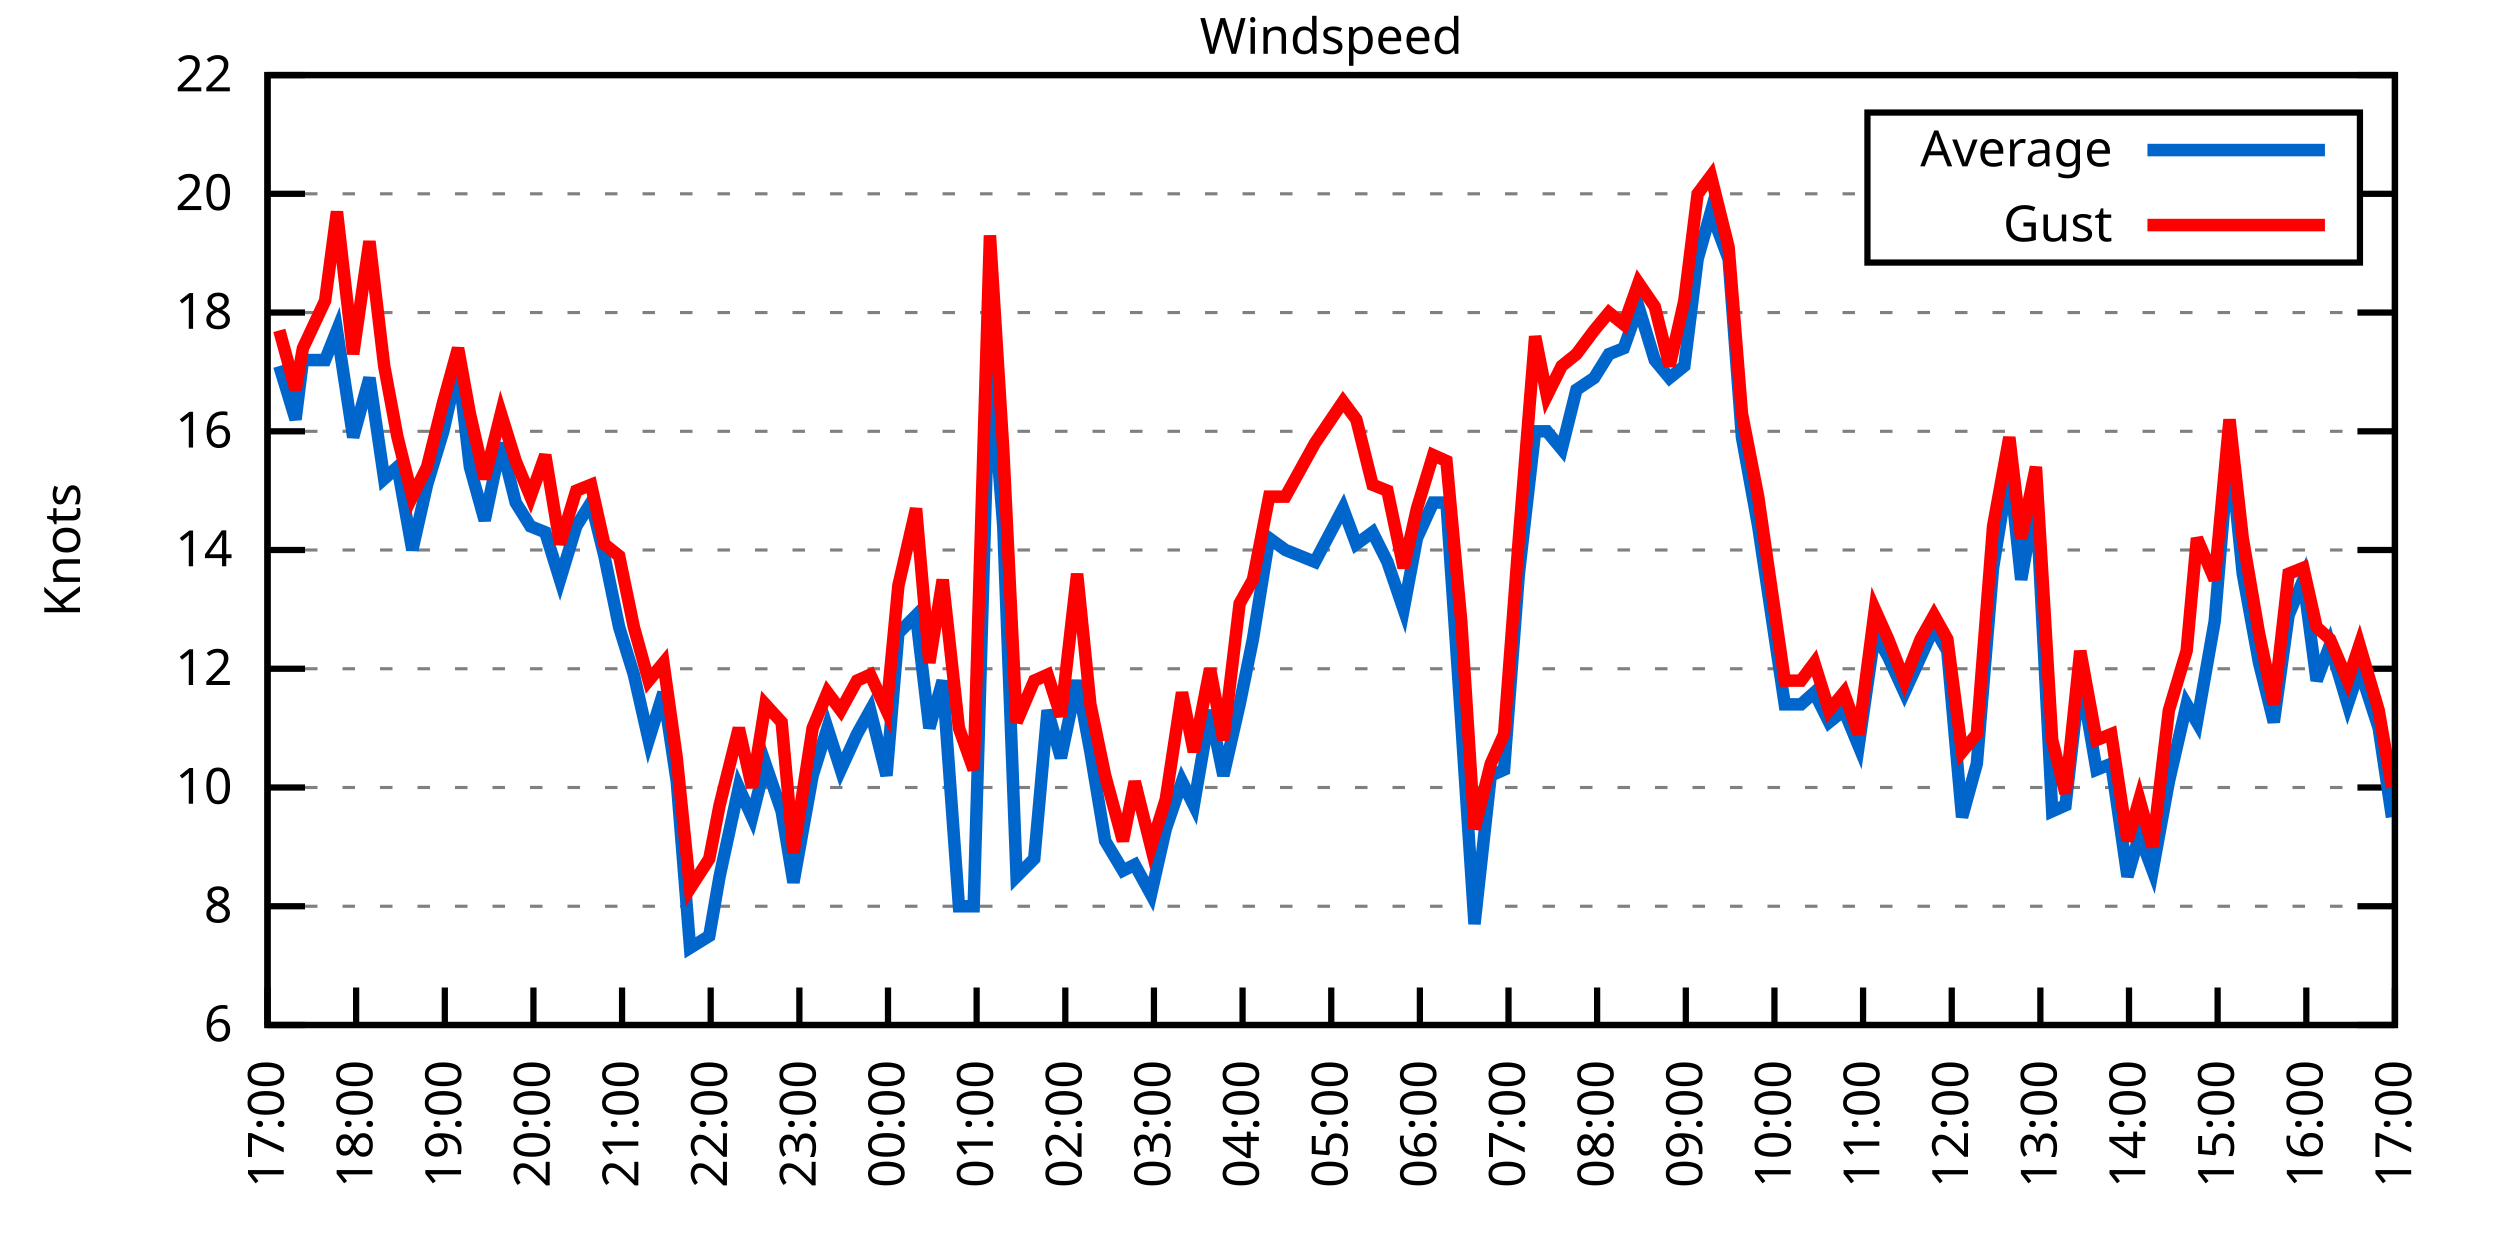
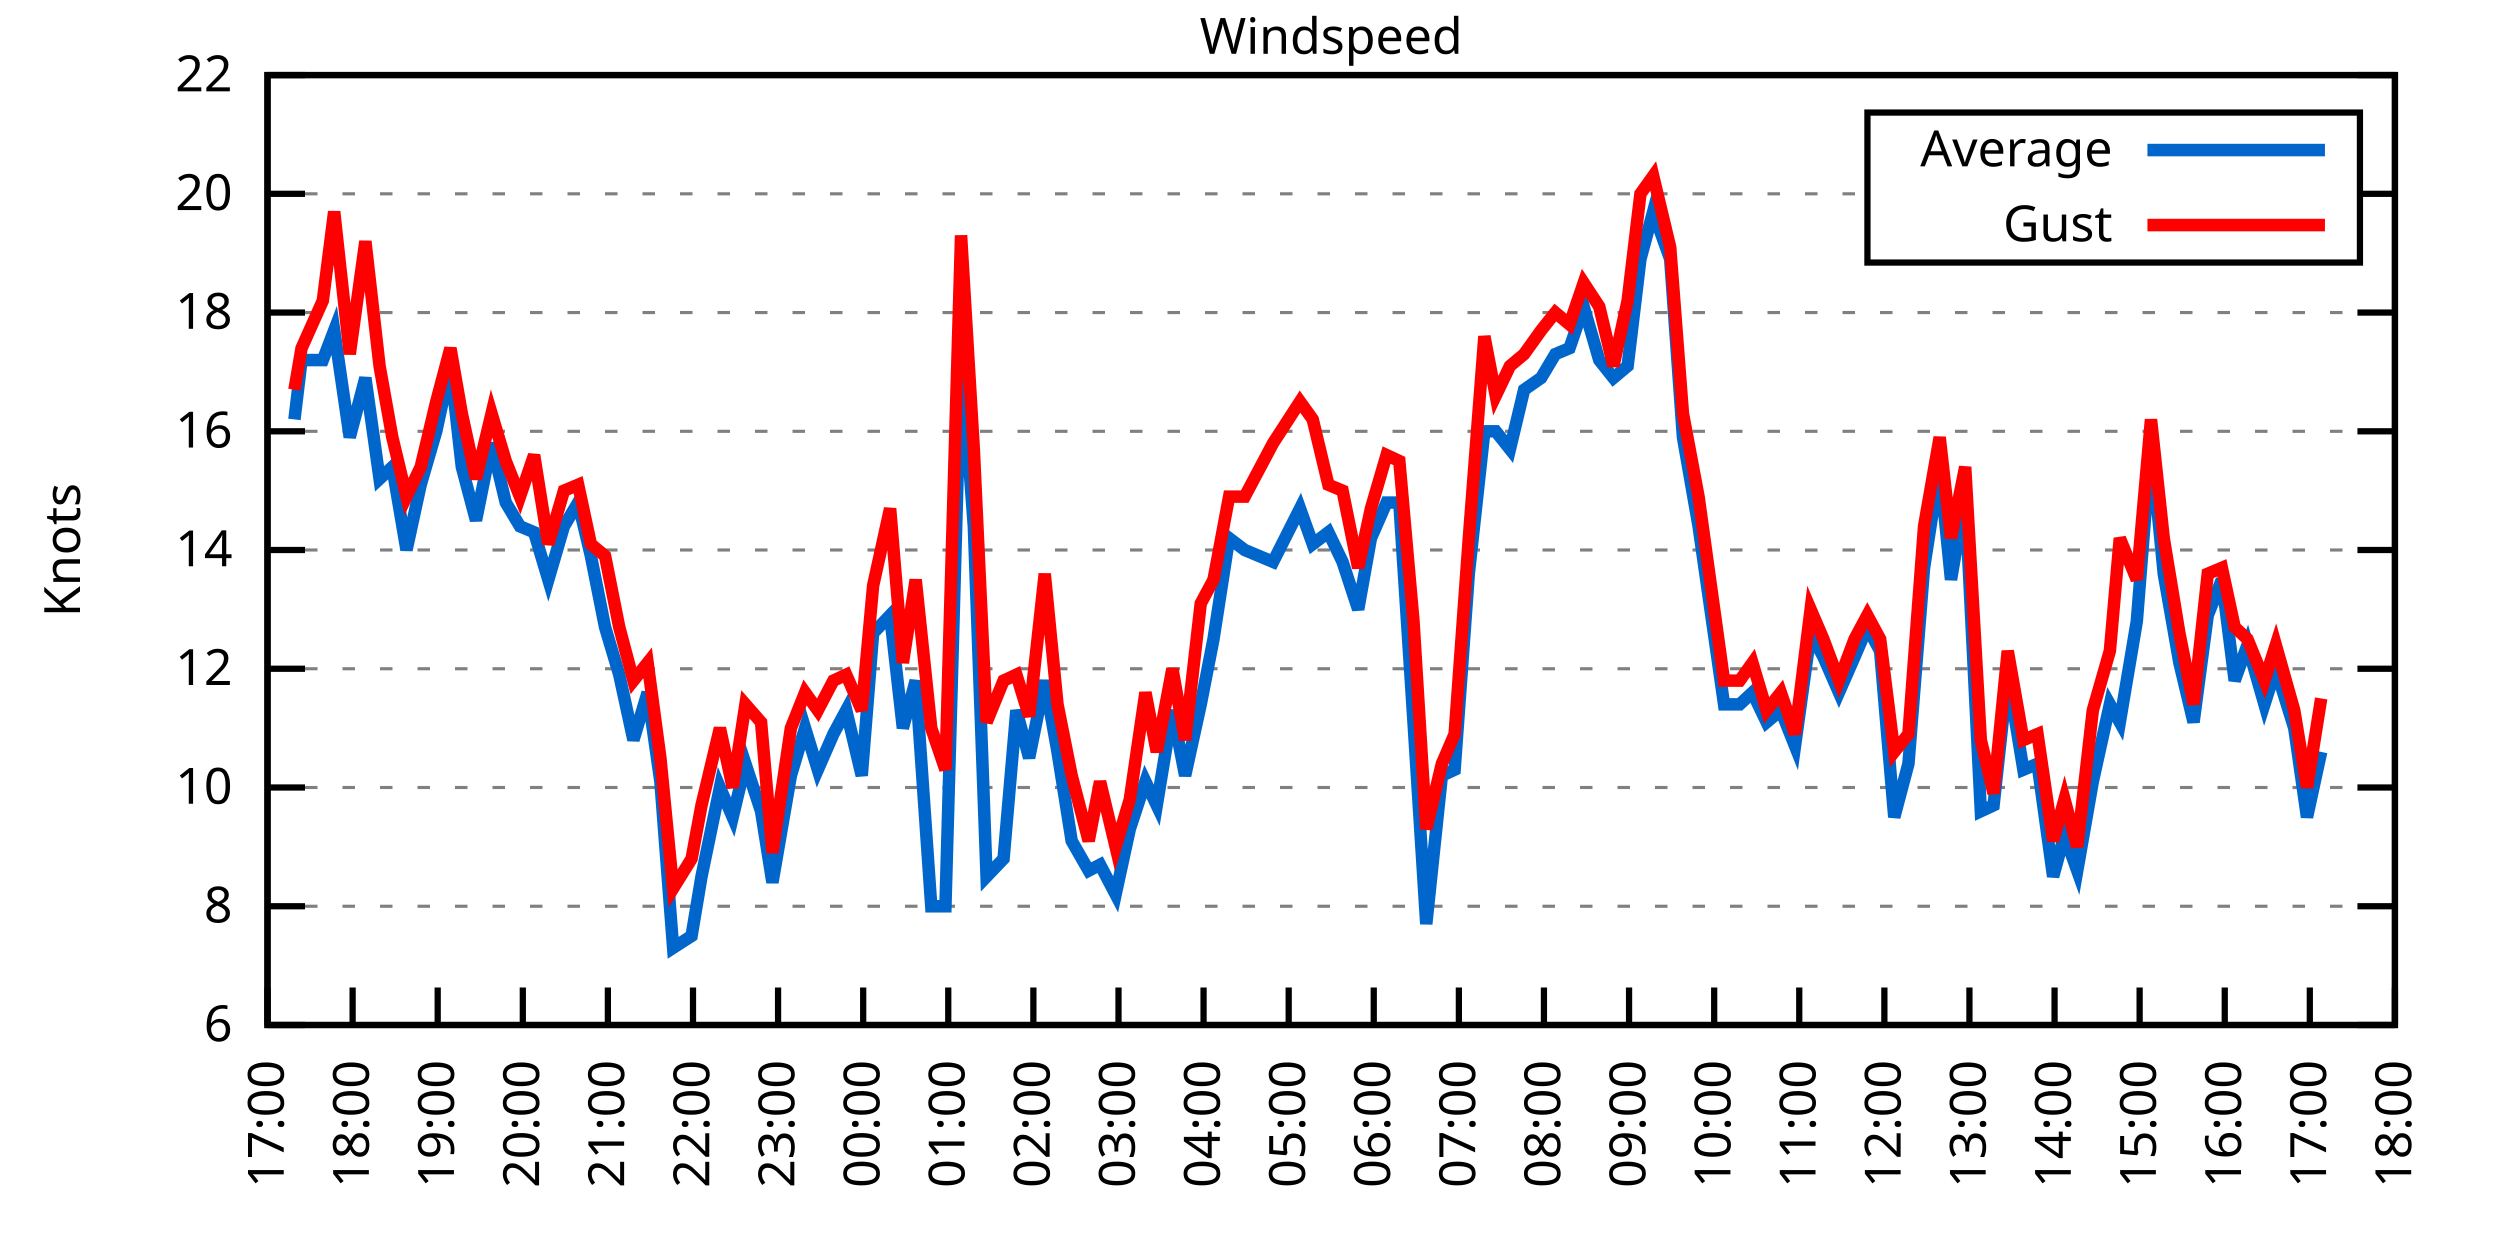
<svg xmlns="http://www.w3.org/2000/svg" xmlns:xlink="http://www.w3.org/1999/xlink" width="400" height="200" viewBox="0 0 400 200">
  <g id="gnuplot_canvas">
    <rect x="0" y="0" width="400" height="200" fill="none" />
    <defs>
      <circle id="gpDot" r="0.5" stroke-width="0.5" stroke="currentColor" />
      <path id="gpPt0" stroke-width="0.333" stroke="currentColor" d="M-1,0 h2 M0,-1 v2" />
      <path id="gpPt1" stroke-width="0.333" stroke="currentColor" d="M-1,-1 L1,1 M1,-1 L-1,1" />
      <path id="gpPt2" stroke-width="0.333" stroke="currentColor" d="M-1,0 L1,0 M0,-1 L0,1 M-1,-1 L1,1 M-1,1 L1,-1" />
      <rect id="gpPt3" stroke-width="0.333" stroke="currentColor" x="-1" y="-1" width="2" height="2" />
      <rect id="gpPt4" stroke-width="0.333" stroke="currentColor" fill="currentColor" x="-1" y="-1" width="2" height="2" />
      <circle id="gpPt5" stroke-width="0.333" stroke="currentColor" cx="0" cy="0" r="1" />
      <use xlink:href="#gpPt5" id="gpPt6" fill="currentColor" stroke="none" />
      <path id="gpPt7" stroke-width="0.333" stroke="currentColor" d="M0,-1.33 L-1.33,0.67 L1.33,0.67 z" />
      <use xlink:href="#gpPt7" id="gpPt8" fill="currentColor" stroke="none" />
      <use xlink:href="#gpPt7" id="gpPt9" stroke="currentColor" transform="rotate(180)" />
      <use xlink:href="#gpPt9" id="gpPt10" fill="currentColor" stroke="none" />
      <use xlink:href="#gpPt3" id="gpPt11" stroke="currentColor" transform="rotate(45)" />
      <use xlink:href="#gpPt11" id="gpPt12" fill="currentColor" stroke="none" />
      <path id="gpPt13" stroke-width="0.333" stroke="currentColor" d="M0,1.330 L1.265,0.411 L0.782,-1.067 L-0.782,-1.076 L-1.265,0.411 z" />
      <use xlink:href="#gpPt13" id="gpPt14" fill="currentColor" stroke="none" />
      <filter id="textbox" filterUnits="objectBoundingBox" x="0" y="0" height="1" width="1">
        <feFlood flood-color="white" flood-opacity="1" result="bgnd" />
        <feComposite in="SourceGraphic" in2="bgnd" operator="atop" />
      </filter>
      <filter id="greybox" filterUnits="objectBoundingBox" x="0" y="0" height="1" width="1">
        <feFlood flood-color="lightgrey" flood-opacity="1" result="grey" />
        <feComposite in="SourceGraphic" in2="grey" operator="atop" />
      </filter>
    </defs>
    <g fill="none" color="white" stroke="currentColor" stroke-width="1.00" stroke-linecap="butt" stroke-linejoin="miter">
</g>
    <g fill="none" color="black" stroke="currentColor" stroke-width="1.00" stroke-linecap="butt" stroke-linejoin="miter">
      <g stroke="none" shape-rendering="crispEdges">
        <polygon fill="rgb(255, 255, 255)" points="42.80,164.00 383.18,164.00 383.18,12.02 42.80,12.02 " />
      </g>
    </g>
    <g fill="none" color="black" stroke="currentColor" stroke-width="1.00" stroke-linecap="butt" stroke-linejoin="miter">
</g>
    <g fill="none" color="black" stroke="black" stroke-width="0.50" stroke-linecap="butt" stroke-linejoin="miter">
</g>
    <g fill="none" color="gray" stroke="currentColor" stroke-width="0.50" stroke-linecap="butt" stroke-linejoin="miter">
      <path stroke="gray" stroke-dasharray="2,4" class="gridline" d="M42.80,164.00 L383.19,164.00  " />
    </g>
    <g fill="none" color="gray" stroke="gray" stroke-width="1.00" stroke-linecap="butt" stroke-linejoin="miter">
</g>
    <g fill="none" color="black" stroke="currentColor" stroke-width="1.00" stroke-linecap="butt" stroke-linejoin="miter">
      <path stroke="black" d="M42.80,164.00 L48.80,164.00 M383.19,164.00 L377.19,164.00  " />
      <g transform="translate(37.20,166.60)" stroke="none" fill="black" font-family="Sans" font-size="8.00" text-anchor="end">
        <text>
          <tspan font-family="Sans"> 6</tspan>
        </text>
      </g>
    </g>
    <g fill="none" color="black" stroke="currentColor" stroke-width="1.00" stroke-linecap="butt" stroke-linejoin="miter">
</g>
    <g fill="none" color="black" stroke="black" stroke-width="0.50" stroke-linecap="butt" stroke-linejoin="miter">
</g>
    <g fill="none" color="gray" stroke="currentColor" stroke-width="0.50" stroke-linecap="butt" stroke-linejoin="miter">
      <path stroke="gray" stroke-dasharray="2,4" class="gridline" d="M42.80,145.00 L383.19,145.00  " />
    </g>
    <g fill="none" color="gray" stroke="gray" stroke-width="1.00" stroke-linecap="butt" stroke-linejoin="miter">
</g>
    <g fill="none" color="black" stroke="currentColor" stroke-width="1.00" stroke-linecap="butt" stroke-linejoin="miter">
      <path stroke="black" d="M42.80,145.00 L48.80,145.00 M383.19,145.00 L377.19,145.00  " />
      <g transform="translate(37.20,147.60)" stroke="none" fill="black" font-family="Sans" font-size="8.00" text-anchor="end">
        <text>
          <tspan font-family="Sans"> 8</tspan>
        </text>
      </g>
    </g>
    <g fill="none" color="black" stroke="currentColor" stroke-width="1.00" stroke-linecap="butt" stroke-linejoin="miter">
</g>
    <g fill="none" color="black" stroke="black" stroke-width="0.50" stroke-linecap="butt" stroke-linejoin="miter">
</g>
    <g fill="none" color="gray" stroke="currentColor" stroke-width="0.50" stroke-linecap="butt" stroke-linejoin="miter">
      <path stroke="gray" stroke-dasharray="2,4" class="gridline" d="M42.80,126.00 L383.19,126.00  " />
    </g>
    <g fill="none" color="gray" stroke="gray" stroke-width="1.00" stroke-linecap="butt" stroke-linejoin="miter">
</g>
    <g fill="none" color="black" stroke="currentColor" stroke-width="1.00" stroke-linecap="butt" stroke-linejoin="miter">
      <path stroke="black" d="M42.80,126.00 L48.80,126.00 M383.19,126.00 L377.19,126.00  " />
      <g transform="translate(37.20,128.60)" stroke="none" fill="black" font-family="Sans" font-size="8.00" text-anchor="end">
        <text>
          <tspan font-family="Sans"> 10</tspan>
        </text>
      </g>
    </g>
    <g fill="none" color="black" stroke="currentColor" stroke-width="1.00" stroke-linecap="butt" stroke-linejoin="miter">
</g>
    <g fill="none" color="black" stroke="black" stroke-width="0.50" stroke-linecap="butt" stroke-linejoin="miter">
</g>
    <g fill="none" color="gray" stroke="currentColor" stroke-width="0.50" stroke-linecap="butt" stroke-linejoin="miter">
      <path stroke="gray" stroke-dasharray="2,4" class="gridline" d="M42.80,107.00 L383.19,107.00  " />
    </g>
    <g fill="none" color="gray" stroke="gray" stroke-width="1.00" stroke-linecap="butt" stroke-linejoin="miter">
</g>
    <g fill="none" color="black" stroke="currentColor" stroke-width="1.00" stroke-linecap="butt" stroke-linejoin="miter">
      <path stroke="black" d="M42.80,107.00 L48.80,107.00 M383.19,107.00 L377.19,107.00  " />
      <g transform="translate(37.20,109.60)" stroke="none" fill="black" font-family="Sans" font-size="8.00" text-anchor="end">
        <text>
          <tspan font-family="Sans"> 12</tspan>
        </text>
      </g>
    </g>
    <g fill="none" color="black" stroke="currentColor" stroke-width="1.00" stroke-linecap="butt" stroke-linejoin="miter">
</g>
    <g fill="none" color="black" stroke="black" stroke-width="0.50" stroke-linecap="butt" stroke-linejoin="miter">
</g>
    <g fill="none" color="gray" stroke="currentColor" stroke-width="0.50" stroke-linecap="butt" stroke-linejoin="miter">
      <path stroke="gray" stroke-dasharray="2,4" class="gridline" d="M42.80,88.00 L383.19,88.00  " />
    </g>
    <g fill="none" color="gray" stroke="gray" stroke-width="1.00" stroke-linecap="butt" stroke-linejoin="miter">
</g>
    <g fill="none" color="black" stroke="currentColor" stroke-width="1.00" stroke-linecap="butt" stroke-linejoin="miter">
      <path stroke="black" d="M42.80,88.00 L48.80,88.00 M383.19,88.00 L377.19,88.00  " />
      <g transform="translate(37.20,90.60)" stroke="none" fill="black" font-family="Sans" font-size="8.00" text-anchor="end">
        <text>
          <tspan font-family="Sans"> 14</tspan>
        </text>
      </g>
    </g>
    <g fill="none" color="black" stroke="currentColor" stroke-width="1.00" stroke-linecap="butt" stroke-linejoin="miter">
</g>
    <g fill="none" color="black" stroke="black" stroke-width="0.50" stroke-linecap="butt" stroke-linejoin="miter">
</g>
    <g fill="none" color="gray" stroke="currentColor" stroke-width="0.50" stroke-linecap="butt" stroke-linejoin="miter">
      <path stroke="gray" stroke-dasharray="2,4" class="gridline" d="M42.80,69.01 L383.19,69.01  " />
    </g>
    <g fill="none" color="gray" stroke="gray" stroke-width="1.00" stroke-linecap="butt" stroke-linejoin="miter">
</g>
    <g fill="none" color="black" stroke="currentColor" stroke-width="1.00" stroke-linecap="butt" stroke-linejoin="miter">
      <path stroke="black" d="M42.80,69.01 L48.80,69.01 M383.19,69.01 L377.19,69.01  " />
      <g transform="translate(37.20,71.61)" stroke="none" fill="black" font-family="Sans" font-size="8.00" text-anchor="end">
        <text>
          <tspan font-family="Sans"> 16</tspan>
        </text>
      </g>
    </g>
    <g fill="none" color="black" stroke="currentColor" stroke-width="1.00" stroke-linecap="butt" stroke-linejoin="miter">
</g>
    <g fill="none" color="black" stroke="black" stroke-width="0.50" stroke-linecap="butt" stroke-linejoin="miter">
</g>
    <g fill="none" color="gray" stroke="currentColor" stroke-width="0.50" stroke-linecap="butt" stroke-linejoin="miter">
      <path stroke="gray" stroke-dasharray="2,4" class="gridline" d="M42.80,50.01 L383.19,50.01  " />
    </g>
    <g fill="none" color="gray" stroke="gray" stroke-width="1.00" stroke-linecap="butt" stroke-linejoin="miter">
</g>
    <g fill="none" color="black" stroke="currentColor" stroke-width="1.00" stroke-linecap="butt" stroke-linejoin="miter">
      <path stroke="black" d="M42.80,50.01 L48.80,50.01 M383.19,50.01 L377.19,50.01  " />
      <g transform="translate(37.20,52.61)" stroke="none" fill="black" font-family="Sans" font-size="8.00" text-anchor="end">
        <text>
          <tspan font-family="Sans"> 18</tspan>
        </text>
      </g>
    </g>
    <g fill="none" color="black" stroke="currentColor" stroke-width="1.00" stroke-linecap="butt" stroke-linejoin="miter">
</g>
    <g fill="none" color="black" stroke="black" stroke-width="0.50" stroke-linecap="butt" stroke-linejoin="miter">
</g>
    <g fill="none" color="gray" stroke="currentColor" stroke-width="0.50" stroke-linecap="butt" stroke-linejoin="miter">
      <path stroke="gray" stroke-dasharray="2,4" class="gridline" d="M42.80,31.01 L298.79,31.01 M377.59,31.01 L383.19,31.01  " />
    </g>
    <g fill="none" color="gray" stroke="gray" stroke-width="1.00" stroke-linecap="butt" stroke-linejoin="miter">
</g>
    <g fill="none" color="black" stroke="currentColor" stroke-width="1.00" stroke-linecap="butt" stroke-linejoin="miter">
      <path stroke="black" d="M42.80,31.01 L48.80,31.01 M383.19,31.01 L377.19,31.01  " />
      <g transform="translate(37.20,33.61)" stroke="none" fill="black" font-family="Sans" font-size="8.00" text-anchor="end">
        <text>
          <tspan font-family="Sans"> 20</tspan>
        </text>
      </g>
    </g>
    <g fill="none" color="black" stroke="currentColor" stroke-width="1.00" stroke-linecap="butt" stroke-linejoin="miter">
</g>
    <g fill="none" color="black" stroke="black" stroke-width="0.50" stroke-linecap="butt" stroke-linejoin="miter">
</g>
    <g fill="none" color="gray" stroke="currentColor" stroke-width="0.50" stroke-linecap="butt" stroke-linejoin="miter">
      <path stroke="gray" stroke-dasharray="2,4" class="gridline" d="M42.80,12.01 L383.19,12.01  " />
    </g>
    <g fill="none" color="gray" stroke="gray" stroke-width="1.00" stroke-linecap="butt" stroke-linejoin="miter">
</g>
    <g fill="none" color="black" stroke="currentColor" stroke-width="1.00" stroke-linecap="butt" stroke-linejoin="miter">
      <path stroke="black" d="M42.80,12.01 L48.80,12.01 M383.19,12.01 L377.19,12.01  " />
      <g transform="translate(37.20,14.61)" stroke="none" fill="black" font-family="Sans" font-size="8.00" text-anchor="end">
        <text>
          <tspan font-family="Sans"> 22</tspan>
        </text>
      </g>
    </g>
    <g fill="none" color="black" stroke="currentColor" stroke-width="1.00" stroke-linecap="butt" stroke-linejoin="miter">
      <path stroke="black" d="M42.80,164.00 L42.80,158.00  " />
      <g transform="translate(45.40,169.60) rotate(270.00)" stroke="none" fill="black" font-family="Sans" font-size="8.00" text-anchor="end">
        <text>
          <tspan font-family="Sans">17:00</tspan>
        </text>
      </g>
    </g>
    <g fill="none" color="black" stroke="currentColor" stroke-width="1.00" stroke-linecap="butt" stroke-linejoin="miter">
-       <path stroke="black" d="M56.98,164.00 L56.98,158.00  " />
-       <g transform="translate(59.58,169.60) rotate(270.00)" stroke="none" fill="black" font-family="Sans" font-size="8.00" text-anchor="end">
+       <path stroke="black" d="M56.42,164.00 L56.42,158.00  " />
+       <g transform="translate(59.02,169.60) rotate(270.00)" stroke="none" fill="black" font-family="Sans" font-size="8.00" text-anchor="end">
        <text>
          <tspan font-family="Sans">18:00</tspan>
        </text>
      </g>
    </g>
    <g fill="none" color="black" stroke="currentColor" stroke-width="1.00" stroke-linecap="butt" stroke-linejoin="miter">
-       <path stroke="black" d="M71.17,164.00 L71.17,158.00  " />
-       <g transform="translate(73.77,169.60) rotate(270.00)" stroke="none" fill="black" font-family="Sans" font-size="8.00" text-anchor="end">
+       <path stroke="black" d="M70.03,164.00 L70.03,158.00  " />
+       <g transform="translate(72.63,169.60) rotate(270.00)" stroke="none" fill="black" font-family="Sans" font-size="8.00" text-anchor="end">
        <text>
          <tspan font-family="Sans">19:00</tspan>
        </text>
      </g>
    </g>
    <g fill="none" color="black" stroke="currentColor" stroke-width="1.00" stroke-linecap="butt" stroke-linejoin="miter">
-       <path stroke="black" d="M85.35,164.00 L85.35,158.00  " />
-       <g transform="translate(87.95,169.60) rotate(270.00)" stroke="none" fill="black" font-family="Sans" font-size="8.00" text-anchor="end">
+       <path stroke="black" d="M83.65,164.00 L83.65,158.00  " />
+       <g transform="translate(86.25,169.60) rotate(270.00)" stroke="none" fill="black" font-family="Sans" font-size="8.00" text-anchor="end">
        <text>
          <tspan font-family="Sans">20:00</tspan>
        </text>
      </g>
    </g>
    <g fill="none" color="black" stroke="currentColor" stroke-width="1.00" stroke-linecap="butt" stroke-linejoin="miter">
-       <path stroke="black" d="M99.53,164.00 L99.53,158.00  " />
-       <g transform="translate(102.13,169.60) rotate(270.00)" stroke="none" fill="black" font-family="Sans" font-size="8.00" text-anchor="end">
+       <path stroke="black" d="M97.26,164.00 L97.26,158.00  " />
+       <g transform="translate(99.86,169.60) rotate(270.00)" stroke="none" fill="black" font-family="Sans" font-size="8.00" text-anchor="end">
        <text>
          <tspan font-family="Sans">21:00</tspan>
        </text>
      </g>
    </g>
    <g fill="none" color="black" stroke="currentColor" stroke-width="1.00" stroke-linecap="butt" stroke-linejoin="miter">
-       <path stroke="black" d="M113.71,164.00 L113.71,158.00  " />
-       <g transform="translate(116.31,169.60) rotate(270.00)" stroke="none" fill="black" font-family="Sans" font-size="8.00" text-anchor="end">
+       <path stroke="black" d="M110.88,164.00 L110.88,158.00  " />
+       <g transform="translate(113.48,169.60) rotate(270.00)" stroke="none" fill="black" font-family="Sans" font-size="8.00" text-anchor="end">
        <text>
          <tspan font-family="Sans">22:00</tspan>
        </text>
      </g>
    </g>
    <g fill="none" color="black" stroke="currentColor" stroke-width="1.00" stroke-linecap="butt" stroke-linejoin="miter">
-       <path stroke="black" d="M127.90,164.00 L127.90,158.00  " />
-       <g transform="translate(130.50,169.60) rotate(270.00)" stroke="none" fill="black" font-family="Sans" font-size="8.00" text-anchor="end">
+       <path stroke="black" d="M124.49,164.00 L124.49,158.00  " />
+       <g transform="translate(127.09,169.60) rotate(270.00)" stroke="none" fill="black" font-family="Sans" font-size="8.00" text-anchor="end">
        <text>
          <tspan font-family="Sans">23:00</tspan>
        </text>
      </g>
    </g>
    <g fill="none" color="black" stroke="currentColor" stroke-width="1.00" stroke-linecap="butt" stroke-linejoin="miter">
-       <path stroke="black" d="M142.08,164.00 L142.08,158.00  " />
-       <g transform="translate(144.68,169.60) rotate(270.00)" stroke="none" fill="black" font-family="Sans" font-size="8.00" text-anchor="end">
+       <path stroke="black" d="M138.11,164.00 L138.11,158.00  " />
+       <g transform="translate(140.71,169.60) rotate(270.00)" stroke="none" fill="black" font-family="Sans" font-size="8.00" text-anchor="end">
        <text>
          <tspan font-family="Sans">00:00</tspan>
        </text>
      </g>
    </g>
    <g fill="none" color="black" stroke="currentColor" stroke-width="1.00" stroke-linecap="butt" stroke-linejoin="miter">
-       <path stroke="black" d="M156.26,164.00 L156.26,158.00  " />
-       <g transform="translate(158.86,169.60) rotate(270.00)" stroke="none" fill="black" font-family="Sans" font-size="8.00" text-anchor="end">
+       <path stroke="black" d="M151.72,164.00 L151.72,158.00  " />
+       <g transform="translate(154.32,169.60) rotate(270.00)" stroke="none" fill="black" font-family="Sans" font-size="8.00" text-anchor="end">
        <text>
          <tspan font-family="Sans">01:00</tspan>
        </text>
      </g>
    </g>
    <g fill="none" color="black" stroke="currentColor" stroke-width="1.00" stroke-linecap="butt" stroke-linejoin="miter">
-       <path stroke="black" d="M170.45,164.00 L170.45,158.00  " />
-       <g transform="translate(173.05,169.60) rotate(270.00)" stroke="none" fill="black" font-family="Sans" font-size="8.00" text-anchor="end">
+       <path stroke="black" d="M165.34,164.00 L165.34,158.00  " />
+       <g transform="translate(167.94,169.60) rotate(270.00)" stroke="none" fill="black" font-family="Sans" font-size="8.00" text-anchor="end">
        <text>
          <tspan font-family="Sans">02:00</tspan>
        </text>
      </g>
    </g>
    <g fill="none" color="black" stroke="currentColor" stroke-width="1.00" stroke-linecap="butt" stroke-linejoin="miter">
-       <path stroke="black" d="M184.63,164.00 L184.63,158.00  " />
-       <g transform="translate(187.23,169.60) rotate(270.00)" stroke="none" fill="black" font-family="Sans" font-size="8.00" text-anchor="end">
+       <path stroke="black" d="M178.96,164.00 L178.96,158.00  " />
+       <g transform="translate(181.56,169.60) rotate(270.00)" stroke="none" fill="black" font-family="Sans" font-size="8.00" text-anchor="end">
        <text>
          <tspan font-family="Sans">03:00</tspan>
        </text>
      </g>
    </g>
    <g fill="none" color="black" stroke="currentColor" stroke-width="1.00" stroke-linecap="butt" stroke-linejoin="miter">
-       <path stroke="black" d="M198.81,164.00 L198.81,158.00  " />
-       <g transform="translate(201.41,169.60) rotate(270.00)" stroke="none" fill="black" font-family="Sans" font-size="8.00" text-anchor="end">
+       <path stroke="black" d="M192.57,164.00 L192.57,158.00  " />
+       <g transform="translate(195.17,169.60) rotate(270.00)" stroke="none" fill="black" font-family="Sans" font-size="8.00" text-anchor="end">
        <text>
          <tspan font-family="Sans">04:00</tspan>
        </text>
      </g>
    </g>
    <g fill="none" color="black" stroke="currentColor" stroke-width="1.00" stroke-linecap="butt" stroke-linejoin="miter">
-       <path stroke="black" d="M213.00,164.00 L213.00,158.00  " />
-       <g transform="translate(215.60,169.60) rotate(270.00)" stroke="none" fill="black" font-family="Sans" font-size="8.00" text-anchor="end">
+       <path stroke="black" d="M206.19,164.00 L206.19,158.00  " />
+       <g transform="translate(208.79,169.60) rotate(270.00)" stroke="none" fill="black" font-family="Sans" font-size="8.00" text-anchor="end">
        <text>
          <tspan font-family="Sans">05:00</tspan>
        </text>
      </g>
    </g>
    <g fill="none" color="black" stroke="currentColor" stroke-width="1.00" stroke-linecap="butt" stroke-linejoin="miter">
-       <path stroke="black" d="M227.18,164.00 L227.18,158.00  " />
-       <g transform="translate(229.78,169.60) rotate(270.00)" stroke="none" fill="black" font-family="Sans" font-size="8.00" text-anchor="end">
+       <path stroke="black" d="M219.80,164.00 L219.80,158.00  " />
+       <g transform="translate(222.40,169.60) rotate(270.00)" stroke="none" fill="black" font-family="Sans" font-size="8.00" text-anchor="end">
        <text>
          <tspan font-family="Sans">06:00</tspan>
        </text>
      </g>
    </g>
    <g fill="none" color="black" stroke="currentColor" stroke-width="1.00" stroke-linecap="butt" stroke-linejoin="miter">
-       <path stroke="black" d="M241.36,164.00 L241.36,158.00  " />
-       <g transform="translate(243.96,169.60) rotate(270.00)" stroke="none" fill="black" font-family="Sans" font-size="8.00" text-anchor="end">
+       <path stroke="black" d="M233.42,164.00 L233.42,158.00  " />
+       <g transform="translate(236.02,169.60) rotate(270.00)" stroke="none" fill="black" font-family="Sans" font-size="8.00" text-anchor="end">
        <text>
          <tspan font-family="Sans">07:00</tspan>
        </text>
      </g>
    </g>
    <g fill="none" color="black" stroke="currentColor" stroke-width="1.00" stroke-linecap="butt" stroke-linejoin="miter">
-       <path stroke="black" d="M255.54,164.00 L255.54,158.00  " />
-       <g transform="translate(258.14,169.60) rotate(270.00)" stroke="none" fill="black" font-family="Sans" font-size="8.00" text-anchor="end">
+       <path stroke="black" d="M247.03,164.00 L247.03,158.00  " />
+       <g transform="translate(249.63,169.60) rotate(270.00)" stroke="none" fill="black" font-family="Sans" font-size="8.00" text-anchor="end">
        <text>
          <tspan font-family="Sans">08:00</tspan>
        </text>
      </g>
    </g>
    <g fill="none" color="black" stroke="currentColor" stroke-width="1.00" stroke-linecap="butt" stroke-linejoin="miter">
-       <path stroke="black" d="M269.73,164.00 L269.73,158.00  " />
-       <g transform="translate(272.33,169.60) rotate(270.00)" stroke="none" fill="black" font-family="Sans" font-size="8.00" text-anchor="end">
+       <path stroke="black" d="M260.65,164.00 L260.65,158.00  " />
+       <g transform="translate(263.25,169.60) rotate(270.00)" stroke="none" fill="black" font-family="Sans" font-size="8.00" text-anchor="end">
        <text>
          <tspan font-family="Sans">09:00</tspan>
        </text>
      </g>
    </g>
    <g fill="none" color="black" stroke="currentColor" stroke-width="1.00" stroke-linecap="butt" stroke-linejoin="miter">
-       <path stroke="black" d="M283.91,164.00 L283.91,158.00  " />
-       <g transform="translate(286.51,169.60) rotate(270.00)" stroke="none" fill="black" font-family="Sans" font-size="8.00" text-anchor="end">
+       <path stroke="black" d="M274.27,164.00 L274.27,158.00  " />
+       <g transform="translate(276.87,169.60) rotate(270.00)" stroke="none" fill="black" font-family="Sans" font-size="8.00" text-anchor="end">
        <text>
          <tspan font-family="Sans">10:00</tspan>
        </text>
      </g>
    </g>
    <g fill="none" color="black" stroke="currentColor" stroke-width="1.00" stroke-linecap="butt" stroke-linejoin="miter">
-       <path stroke="black" d="M298.09,164.00 L298.09,158.00  " />
-       <g transform="translate(300.69,169.60) rotate(270.00)" stroke="none" fill="black" font-family="Sans" font-size="8.00" text-anchor="end">
+       <path stroke="black" d="M287.88,164.00 L287.88,158.00  " />
+       <g transform="translate(290.48,169.60) rotate(270.00)" stroke="none" fill="black" font-family="Sans" font-size="8.00" text-anchor="end">
        <text>
          <tspan font-family="Sans">11:00</tspan>
        </text>
      </g>
    </g>
    <g fill="none" color="black" stroke="currentColor" stroke-width="1.00" stroke-linecap="butt" stroke-linejoin="miter">
-       <path stroke="black" d="M312.28,164.00 L312.28,158.00  " />
-       <g transform="translate(314.88,169.60) rotate(270.00)" stroke="none" fill="black" font-family="Sans" font-size="8.00" text-anchor="end">
+       <path stroke="black" d="M301.50,164.00 L301.50,158.00  " />
+       <g transform="translate(304.10,169.60) rotate(270.00)" stroke="none" fill="black" font-family="Sans" font-size="8.00" text-anchor="end">
        <text>
          <tspan font-family="Sans">12:00</tspan>
        </text>
      </g>
    </g>
    <g fill="none" color="black" stroke="currentColor" stroke-width="1.00" stroke-linecap="butt" stroke-linejoin="miter">
-       <path stroke="black" d="M326.46,164.00 L326.46,158.00  " />
-       <g transform="translate(329.06,169.60) rotate(270.00)" stroke="none" fill="black" font-family="Sans" font-size="8.00" text-anchor="end">
+       <path stroke="black" d="M315.11,164.00 L315.11,158.00  " />
+       <g transform="translate(317.71,169.60) rotate(270.00)" stroke="none" fill="black" font-family="Sans" font-size="8.00" text-anchor="end">
        <text>
          <tspan font-family="Sans">13:00</tspan>
        </text>
      </g>
    </g>
    <g fill="none" color="black" stroke="currentColor" stroke-width="1.00" stroke-linecap="butt" stroke-linejoin="miter">
-       <path stroke="black" d="M340.64,164.00 L340.64,158.00  " />
-       <g transform="translate(343.24,169.60) rotate(270.00)" stroke="none" fill="black" font-family="Sans" font-size="8.00" text-anchor="end">
+       <path stroke="black" d="M328.73,164.00 L328.73,158.00  " />
+       <g transform="translate(331.33,169.60) rotate(270.00)" stroke="none" fill="black" font-family="Sans" font-size="8.00" text-anchor="end">
        <text>
          <tspan font-family="Sans">14:00</tspan>
        </text>
      </g>
    </g>
    <g fill="none" color="black" stroke="currentColor" stroke-width="1.00" stroke-linecap="butt" stroke-linejoin="miter">
-       <path stroke="black" d="M354.82,164.00 L354.82,158.00  " />
-       <g transform="translate(357.42,169.60) rotate(270.00)" stroke="none" fill="black" font-family="Sans" font-size="8.00" text-anchor="end">
+       <path stroke="black" d="M342.34,164.00 L342.34,158.00  " />
+       <g transform="translate(344.94,169.60) rotate(270.00)" stroke="none" fill="black" font-family="Sans" font-size="8.00" text-anchor="end">
        <text>
          <tspan font-family="Sans">15:00</tspan>
        </text>
      </g>
    </g>
    <g fill="none" color="black" stroke="currentColor" stroke-width="1.00" stroke-linecap="butt" stroke-linejoin="miter">
-       <path stroke="black" d="M369.01,164.00 L369.01,158.00  " />
-       <g transform="translate(371.61,169.60) rotate(270.00)" stroke="none" fill="black" font-family="Sans" font-size="8.00" text-anchor="end">
+       <path stroke="black" d="M355.96,164.00 L355.96,158.00  " />
+       <g transform="translate(358.56,169.60) rotate(270.00)" stroke="none" fill="black" font-family="Sans" font-size="8.00" text-anchor="end">
        <text>
          <tspan font-family="Sans">16:00</tspan>
+         </text>
+       </g>
+     </g>
+     <g fill="none" color="black" stroke="currentColor" stroke-width="1.00" stroke-linecap="butt" stroke-linejoin="miter">
+       <path stroke="black" d="M369.57,164.00 L369.57,158.00  " />
+       <g transform="translate(372.17,169.60) rotate(270.00)" stroke="none" fill="black" font-family="Sans" font-size="8.00" text-anchor="end">
+         <text>
+           <tspan font-family="Sans">17:00</tspan>
        </text>
      </g>
    </g>
    <g fill="none" color="black" stroke="currentColor" stroke-width="1.00" stroke-linecap="butt" stroke-linejoin="miter">
      <path stroke="black" d="M383.19,164.00 L383.19,158.00  " />
      <g transform="translate(385.79,169.60) rotate(270.00)" stroke="none" fill="black" font-family="Sans" font-size="8.00" text-anchor="end">
        <text>
-           <tspan font-family="Sans">17:00</tspan>
+           <tspan font-family="Sans">18:00</tspan>
        </text>
      </g>
    </g>
    <g fill="none" color="black" stroke="currentColor" stroke-width="1.00" stroke-linecap="butt" stroke-linejoin="miter">
</g>
    <g fill="none" color="black" stroke="currentColor" stroke-width="1.00" stroke-linecap="butt" stroke-linejoin="miter">
      <path stroke="black" d="M42.80,12.01 L42.80,164.00 L383.19,164.00 L383.19,12.01 L42.80,12.01 Z  " />
    </g>
    <g fill="none" color="black" stroke="currentColor" stroke-width="1.00" stroke-linecap="butt" stroke-linejoin="miter">
</g>
    <g fill="none" color="black" stroke="currentColor" stroke-width="1.00" stroke-linecap="butt" stroke-linejoin="miter">
      <path stroke="black" d="M298.79,42.01 L298.79,18.01 L377.59,18.01 L377.59,42.01 L298.79,42.01 Z  " />
    </g>
    <g id="Windspeed_plot_1">
      <g fill="none" color="white" stroke="black" stroke-width="2.00" stroke-linecap="butt" stroke-linejoin="miter">
</g>
      <g fill="none" color="black" stroke="currentColor" stroke-width="2.00" stroke-linecap="butt" stroke-linejoin="miter">
        <g transform="translate(337.99,26.61)" stroke="none" fill="black" font-family="Sans" font-size="8.00" text-anchor="end">
          <text>
            <tspan font-family="Sans">Average</tspan>
          </text>
        </g>
      </g>
      <g fill="none" color="black" stroke="currentColor" stroke-width="2.00" stroke-linecap="butt" stroke-linejoin="miter">
-         <path stroke="rgb(  0, 102, 204)" d="M343.59,24.01 L371.99,24.01 M44.69,58.56 L47.29,67.11 L48.47,57.61 L52.02,57.61 L53.91,52.86 L56.51,69.96   L59.11,60.46 L61.47,76.61 L63.60,74.71 L65.97,88.00 L68.33,77.56 L70.93,69.01 L73.29,58.56 L75.18,74.71   L77.55,83.26 L80.15,70.91 L82.51,80.41 L84.88,84.21 L87.24,85.16 L89.60,92.75 L92.20,84.21 L94.57,80.41   L96.70,88.95 L99.06,100.35 L101.42,107.95 L103.79,118.40 L106.15,110.80 L108.28,125.05 L110.41,151.65 L113.48,149.75   L115.13,140.25 L118.21,126.00 L120.33,130.75 L122.46,122.20 L125.06,129.80 L126.95,141.20 L130.02,124.10 L132.39,116.50   L134.52,123.15 L137.12,117.45 L139.24,113.65 L141.84,124.10 L143.74,101.30 L146.57,98.45 L148.70,116.50 L150.83,108.90   L153.43,145.00 L155.79,145.00 L158.39,56.66 L160.52,84.21 L162.65,140.25 L165.48,137.40 L167.61,113.65 L169.74,121.25   L172.34,108.90 L174.46,120.30 L176.83,134.55 L179.67,139.30 L181.56,138.35 L184.16,143.10 L186.52,132.65 L189.12,125.05   L191.01,128.85 L193.61,113.65 L195.74,124.10 L198.34,112.70 L200.47,102.25 L203.07,86.11 L205.67,88.00 L210.39,89.90   L214.89,81.36 L217.01,87.06 L219.61,85.16 L221.98,89.90 L224.58,97.50 L226.71,86.11 L229.31,80.41 L231.43,80.41   L233.80,115.55 L235.92,147.85 L238.52,124.10 L240.65,123.15 L243.02,91.80 L245.62,69.01 L247.51,69.01 L249.87,71.86   L252.23,62.36 L255.07,60.46 L257.43,56.66 L259.80,55.71 L262.16,49.06 L264.76,57.61 L267.13,60.46 L269.49,58.56   L271.62,41.46 L273.75,33.86 L276.58,41.46 L278.71,69.96 L281.31,84.21 L285.56,112.70 L288.16,112.70 L290.29,110.80   L292.66,115.55 L295.02,113.65 L297.38,119.35 L299.98,101.30 L302.11,105.10 L304.71,110.80 L307.31,105.10 L309.44,100.35   L311.57,104.15 L313.93,130.75 L316.29,122.20 L318.89,90.85 L321.49,74.71 L323.39,92.75 L325.75,79.46 L328.35,129.80   L330.48,128.85 L332.84,107.95 L335.44,123.15 L337.80,122.20 L340.40,140.25 L342.30,133.60 L344.42,139.30 L347.02,125.05   L349.86,112.70 L351.51,115.55 L354.35,99.40 L356.72,70.91 L358.84,91.80 L361.44,106.05 L363.81,115.55 L366.17,98.45   L368.53,92.75 L370.66,108.90 L372.79,103.20 L375.63,112.70 L377.52,107.00 L380.59,116.50 L382.72,130.75  " />
+         <path stroke="rgb(  0, 102, 204)" d="M343.59,24.01 L371.99,24.01 M47.11,67.11 L48.25,57.61 L51.65,57.61 L53.47,52.86 L55.96,69.96 L58.46,60.46   L60.73,76.61 L62.77,74.71 L65.04,88.00 L67.31,77.56 L69.80,69.01 L72.07,58.56 L73.89,74.71 L76.16,83.26   L78.65,70.91 L80.92,80.41 L83.19,84.21 L85.46,85.16 L87.73,92.75 L90.23,84.21 L92.50,80.41 L94.54,88.95   L96.81,100.35 L99.08,107.95 L101.35,118.40 L103.62,110.80 L105.66,125.05 L107.70,151.65 L110.65,149.75 L112.24,140.25   L115.19,126.00 L117.23,130.75 L119.27,122.20 L121.77,129.80 L123.59,141.20 L126.54,124.10 L128.81,116.50 L130.85,123.15   L133.34,117.45 L135.39,113.65 L137.88,124.10 L139.70,101.30 L142.42,98.45 L144.46,116.50 L146.51,108.90 L149.00,145.00   L151.27,145.00 L153.77,56.66 L155.81,84.21 L157.85,140.25 L160.57,137.40 L162.62,113.65 L164.66,121.25 L167.16,108.90   L169.20,120.30 L171.47,134.55 L174.19,139.30 L176.01,138.35 L178.50,143.10 L180.77,132.65 L183.27,125.05 L185.08,128.85   L187.58,113.65 L189.62,124.10 L192.12,112.70 L194.16,102.25 L196.66,86.11 L199.15,88.00 L203.69,89.90 L208.00,81.36   L210.04,87.06 L212.54,85.16 L214.81,89.90 L217.31,97.50 L219.35,86.11 L221.85,80.41 L223.89,80.41 L226.16,115.55   L228.20,147.85 L230.70,124.10 L232.74,123.15 L235.01,91.80 L237.50,69.01 L239.32,69.01 L241.59,71.86 L243.86,62.36   L246.58,60.46 L248.85,56.66 L251.12,55.71 L253.39,49.06 L255.88,57.61 L258.15,60.46 L260.42,58.56 L262.47,41.46   L264.51,33.86 L267.23,41.46 L269.27,69.96 L271.77,84.21 L275.85,112.70 L278.35,112.70 L280.39,110.80 L282.66,115.55   L284.93,113.65 L287.20,119.35 L289.70,101.30 L291.74,105.10 L294.23,110.80 L296.73,105.10 L298.77,100.35 L300.82,104.15   L303.08,130.75 L305.35,122.20 L307.85,90.85 L310.35,74.71 L312.16,92.75 L314.43,79.46 L316.93,129.80 L318.97,128.85   L321.24,107.95 L323.74,123.15 L326.00,122.20 L328.50,140.25 L330.32,133.60 L332.36,139.30 L334.85,125.05 L337.58,112.70   L339.17,115.55 L341.89,99.40 L344.16,70.91 L346.20,91.80 L348.70,106.05 L350.97,115.55 L353.24,98.45 L355.50,92.75   L357.55,108.90 L359.59,103.20 L362.31,112.70 L364.13,107.00 L367.08,116.50 L369.12,130.75 L371.39,120.30  " />
      </g>
    </g>
    <g id="Windspeed_plot_2">
      <g fill="none" color="black" stroke="currentColor" stroke-width="2.00" stroke-linecap="butt" stroke-linejoin="miter">
        <g transform="translate(337.99,38.61)" stroke="none" fill="black" font-family="Sans" font-size="8.00" text-anchor="end">
          <text>
            <tspan font-family="Sans">Gust</tspan>
          </text>
        </g>
      </g>
      <g fill="none" color="black" stroke="currentColor" stroke-width="2.00" stroke-linecap="butt" stroke-linejoin="miter">
-         <path stroke="rgb(255,   0,   0)" d="M343.59,36.01 L371.99,36.01 M44.69,52.86 L47.29,62.36 L48.47,55.71 L52.02,48.11 L53.91,33.86 L56.51,56.66   L59.11,38.61 L61.47,58.56 L63.60,69.96 L65.97,79.46 L68.33,74.71 L70.93,64.26 L73.29,55.71 L75.18,66.16   L77.55,76.61 L80.15,66.16 L82.51,73.76 L84.88,79.46 L87.24,72.81 L89.60,87.06 L92.20,78.51 L94.57,77.56   L96.70,87.06 L99.06,88.95 L101.42,100.35 L103.79,108.90 L106.15,106.05 L108.28,121.25 L110.41,142.15 L113.48,137.40   L115.13,128.85 L118.21,116.50 L120.33,126.00 L122.46,112.70 L125.06,115.55 L126.95,136.45 L130.02,116.50 L132.39,110.80   L134.52,113.65 L137.12,108.90 L139.24,107.95 L141.84,113.65 L143.74,93.70 L146.57,81.36 L148.70,106.05 L150.83,92.75   L153.43,116.50 L155.79,123.15 L158.39,37.66 L160.52,71.86 L162.65,115.55 L165.48,108.90 L167.61,107.95 L169.74,114.60   L172.34,91.80 L174.46,112.70 L176.83,124.10 L179.67,134.55 L181.56,125.05 L184.16,135.50 L186.52,127.90 L189.12,110.80   L191.01,120.30 L193.61,107.00 L195.74,118.40 L198.34,96.55 L200.47,92.75 L203.07,79.46 L205.67,79.46 L210.39,70.91   L214.89,64.26 L217.01,67.11 L219.61,77.56 L221.98,78.51 L224.58,90.85 L226.71,81.36 L229.31,72.81 L231.43,73.76   L233.80,99.40 L235.92,132.65 L238.52,122.20 L240.65,117.45 L243.02,86.11 L245.62,53.81 L247.51,63.31 L249.87,58.56   L252.23,56.66 L255.07,52.86 L257.43,50.01 L259.80,51.91 L262.16,45.26 L264.76,49.06 L267.13,58.56 L269.49,48.11   L271.62,31.01 L273.75,28.16 L276.58,39.56 L278.71,66.16 L281.31,79.46 L285.56,108.90 L288.16,108.90 L290.29,106.05   L292.66,113.65 L295.02,110.80 L297.38,117.45 L299.98,97.50 L302.11,102.25 L304.71,108.90 L307.31,102.25 L309.44,98.45   L311.57,102.25 L313.93,120.30 L316.29,117.45 L318.89,84.21 L321.49,69.96 L323.39,86.11 L325.75,74.71 L328.35,118.40   L330.48,126.95 L332.84,104.15 L335.44,118.40 L337.80,117.45 L340.40,134.55 L342.30,127.90 L344.42,135.50 L347.02,113.65   L349.86,104.15 L351.51,86.11 L354.35,92.75 L356.72,67.11 L358.84,86.11 L361.44,101.30 L363.81,112.70 L366.17,91.80   L368.53,90.85 L370.66,100.35 L372.79,102.25 L375.63,108.90 L377.52,103.20 L380.59,113.65 L382.72,126.00  " />
+         <path stroke="rgb(255,   0,   0)" d="M343.59,36.01 L371.99,36.01 M47.11,62.36 L48.25,55.71 L51.65,48.11 L53.47,33.86 L55.96,56.66 L58.46,38.61   L60.73,58.56 L62.77,69.96 L65.04,79.46 L67.31,74.71 L69.80,64.26 L72.07,55.71 L73.89,66.16 L76.16,76.61   L78.65,66.16 L80.92,73.76 L83.19,79.46 L85.46,72.81 L87.73,87.06 L90.23,78.51 L92.50,77.56 L94.54,87.06   L96.81,88.95 L99.08,100.35 L101.35,108.90 L103.62,106.05 L105.66,121.25 L107.70,142.15 L110.65,137.40 L112.24,128.85   L115.19,116.50 L117.23,126.00 L119.27,112.70 L121.77,115.55 L123.59,136.45 L126.54,116.50 L128.81,110.80 L130.85,113.65   L133.34,108.90 L135.39,107.95 L137.88,113.65 L139.70,93.70 L142.42,81.36 L144.46,106.05 L146.51,92.75 L149.00,116.50   L151.27,123.15 L153.77,37.66 L155.81,71.86 L157.85,115.55 L160.57,108.90 L162.62,107.95 L164.66,114.60 L167.16,91.80   L169.20,112.70 L171.47,124.10 L174.19,134.55 L176.01,125.05 L178.50,135.50 L180.77,127.90 L183.27,110.80 L185.08,120.30   L187.58,107.00 L189.62,118.40 L192.12,96.55 L194.16,92.75 L196.66,79.46 L199.15,79.46 L203.69,70.91 L208.00,64.26   L210.04,67.11 L212.54,77.56 L214.81,78.51 L217.31,90.85 L219.35,81.36 L221.85,72.81 L223.89,73.76 L226.16,99.40   L228.20,132.65 L230.70,122.20 L232.74,117.45 L235.01,86.11 L237.50,53.81 L239.32,63.31 L241.59,58.56 L243.86,56.66   L246.58,52.86 L248.85,50.01 L251.12,51.91 L253.39,45.26 L255.88,49.06 L258.15,58.56 L260.42,48.11 L262.47,31.01   L264.51,28.16 L267.23,39.56 L269.27,66.16 L271.77,79.46 L275.85,108.90 L278.35,108.90 L280.39,106.05 L282.66,113.65   L284.93,110.80 L287.20,117.45 L289.70,97.50 L291.74,102.25 L294.23,108.90 L296.73,102.25 L298.77,98.45 L300.82,102.25   L303.08,120.30 L305.35,117.45 L307.85,84.21 L310.35,69.96 L312.16,86.11 L314.43,74.71 L316.93,118.40 L318.97,126.95   L321.24,104.15 L323.74,118.40 L326.00,117.45 L328.50,134.55 L330.32,127.90 L332.36,135.50 L334.85,113.65 L337.58,104.15   L339.17,86.11 L341.89,92.75 L344.16,67.11 L346.20,86.11 L348.70,101.30 L350.97,112.70 L353.24,91.80 L355.50,90.85   L357.55,100.35 L359.59,102.25 L362.31,108.90 L364.13,103.20 L367.08,113.65 L369.12,126.00 L371.39,111.75  " />
      </g>
    </g>
    <g fill="none" color="black" stroke="currentColor" stroke-width="2.00" stroke-linecap="butt" stroke-linejoin="miter">
</g>
    <g fill="none" color="black" stroke="black" stroke-width="1.00" stroke-linecap="butt" stroke-linejoin="miter">
</g>
    <g fill="none" color="black" stroke="currentColor" stroke-width="1.00" stroke-linecap="butt" stroke-linejoin="miter">
      <path stroke="black" d="M42.80,12.01 L42.80,164.00 L383.19,164.00 L383.19,12.01 L42.80,12.01 Z  " />
      <g transform="translate(12.80,88.01) rotate(270.00)" stroke="none" fill="black" font-family="Sans" font-size="8.00" text-anchor="middle">
        <text>
          <tspan font-family="Sans">Knots</tspan>
        </text>
      </g>
    </g>
    <g fill="none" color="black" stroke="currentColor" stroke-width="1.00" stroke-linecap="butt" stroke-linejoin="miter">
</g>
    <g fill="none" color="black" stroke="currentColor" stroke-width="1.00" stroke-linecap="butt" stroke-linejoin="miter">
      <g transform="translate(212.99,8.61)" stroke="none" fill="black" font-family="Sans" font-size="8.00" text-anchor="middle">
        <text>
          <tspan font-family="Sans">Windspeed</tspan>
        </text>
      </g>
    </g>
    <g fill="none" color="black" stroke="currentColor" stroke-width="1.00" stroke-linecap="butt" stroke-linejoin="miter">
</g>
  </g>
</svg>
